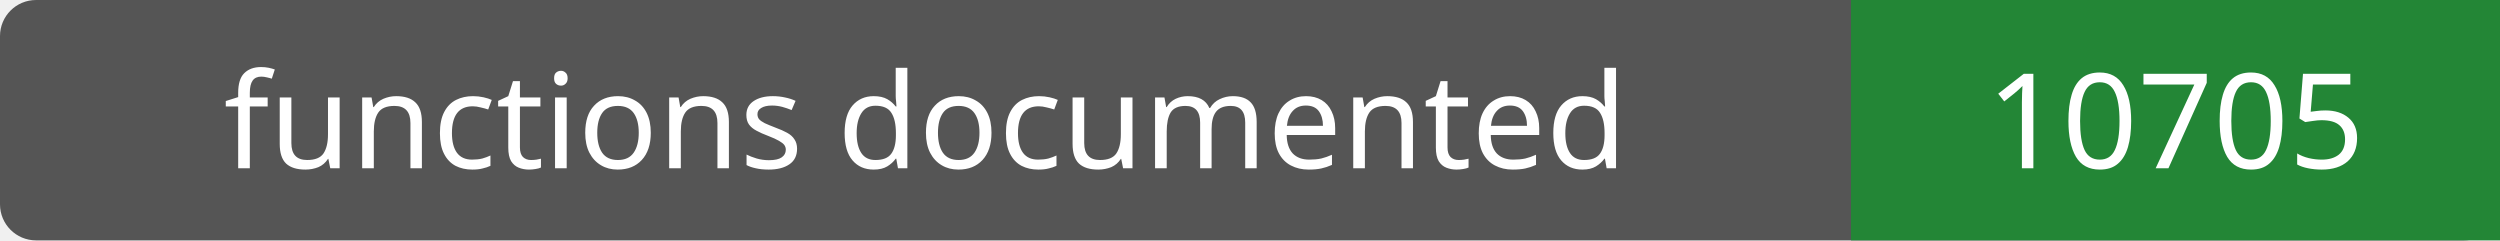
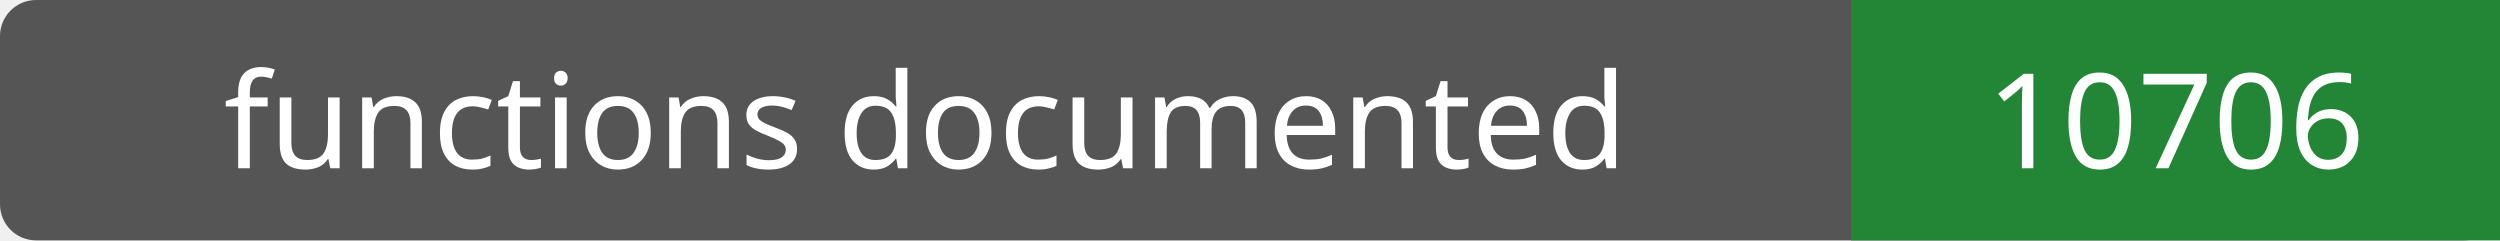
- <svg xmlns="http://www.w3.org/2000/svg" width="208" height="20" role="img" aria-label="functions documented: 10705">
+ <svg xmlns="http://www.w3.org/2000/svg" width="208" height="20" role="img" aria-label="functions documented: 10706">
  <rect width="208" height="20" rx="3" fill="#555" />
  <path fill="#238636" d="M154 0h54v20H154z" />
  <g fill="#fff" text-anchor="middle" font-family="Verdana,sans-serif" font-size="11">
    <text x="77.0" y="14">functions documented</text>
-     <text x="181.0" y="14">10705</text>
+     <text x="181.0" y="14">10706</text>
  </g>
</svg>
